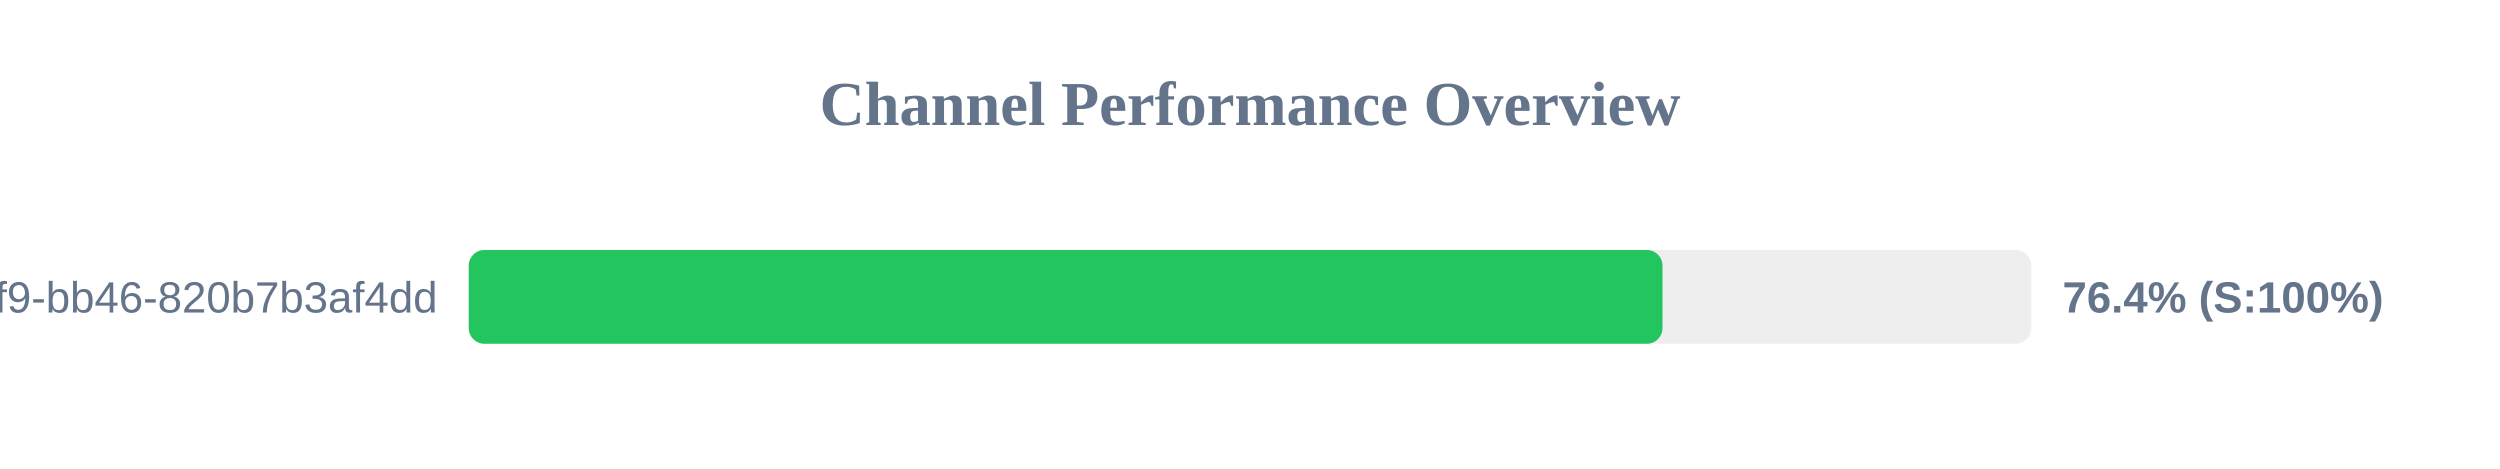
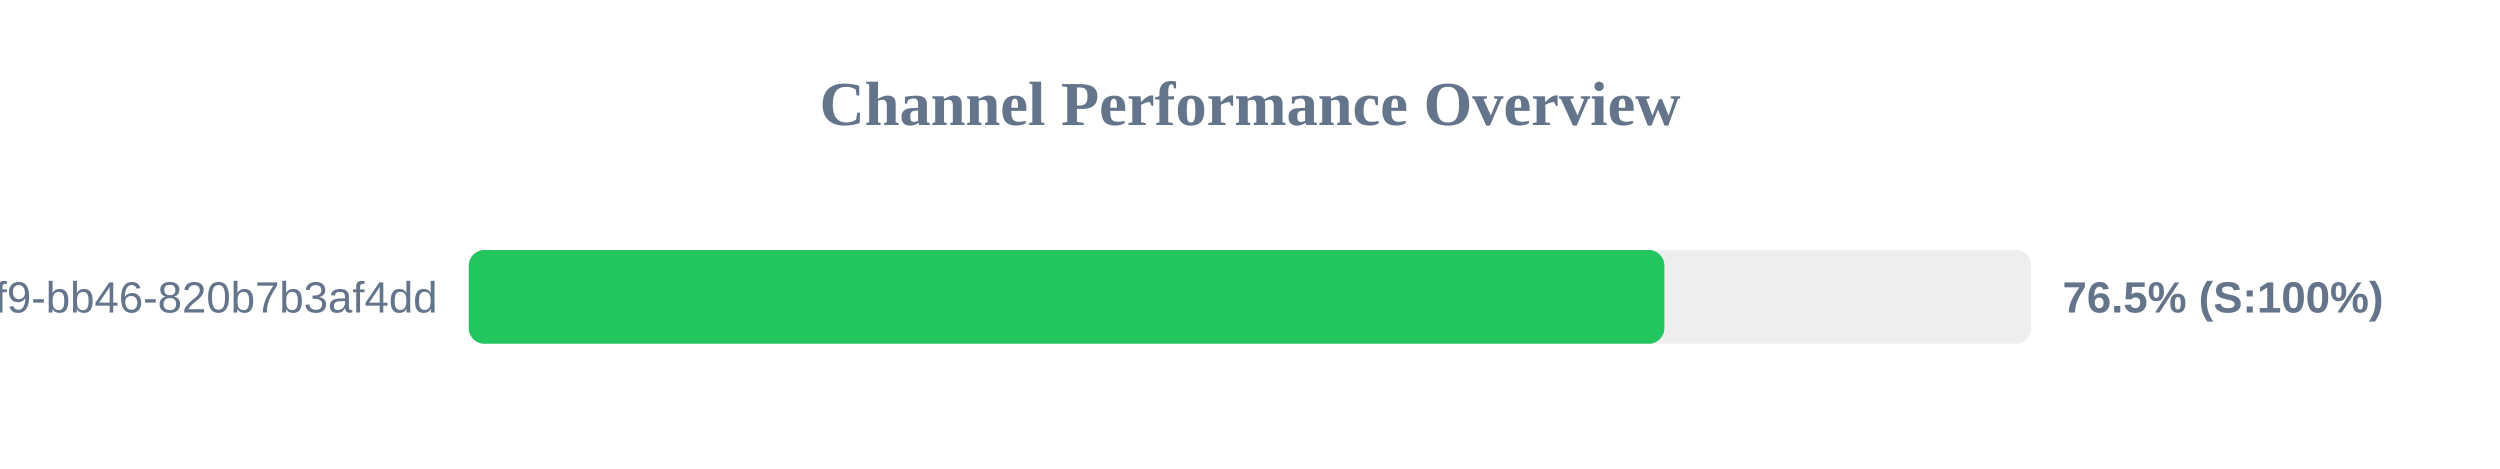
<svg xmlns="http://www.w3.org/2000/svg" width="800" height="150" version="1.1">
  <style>
        .row { font: 14px Arial; fill: #64748b; }
        .score { font: bold 14px Arial; fill: #64748b; }
    </style>
  <text x="400" y="40" text-anchor="middle" font-size="20px" font-weight="bold" fill="#64748b">Channel Performance Overview</text>
  <rect x="150" y="80" width="500" height="30" fill="#eee" rx="5" />
-   <rect x="150" y="80" width="382.0" height="30" fill="#22c55e" rx="5" />
+   <rect x="150" y="80" width="382.6" height="30" fill="#22c55e" rx="5" />
  <text x="140" y="100" text-anchor="end" class="row">?uuid=80b2ac81-ba69-41f9-bb46-820b7b3af4dd</text>
-   <text x="660" y="100" text-anchor="start" class="score">76.4% (S:100%)</text>
+   <text x="660" y="100" text-anchor="start" class="score">76.5% (S:100%)</text>
</svg>
